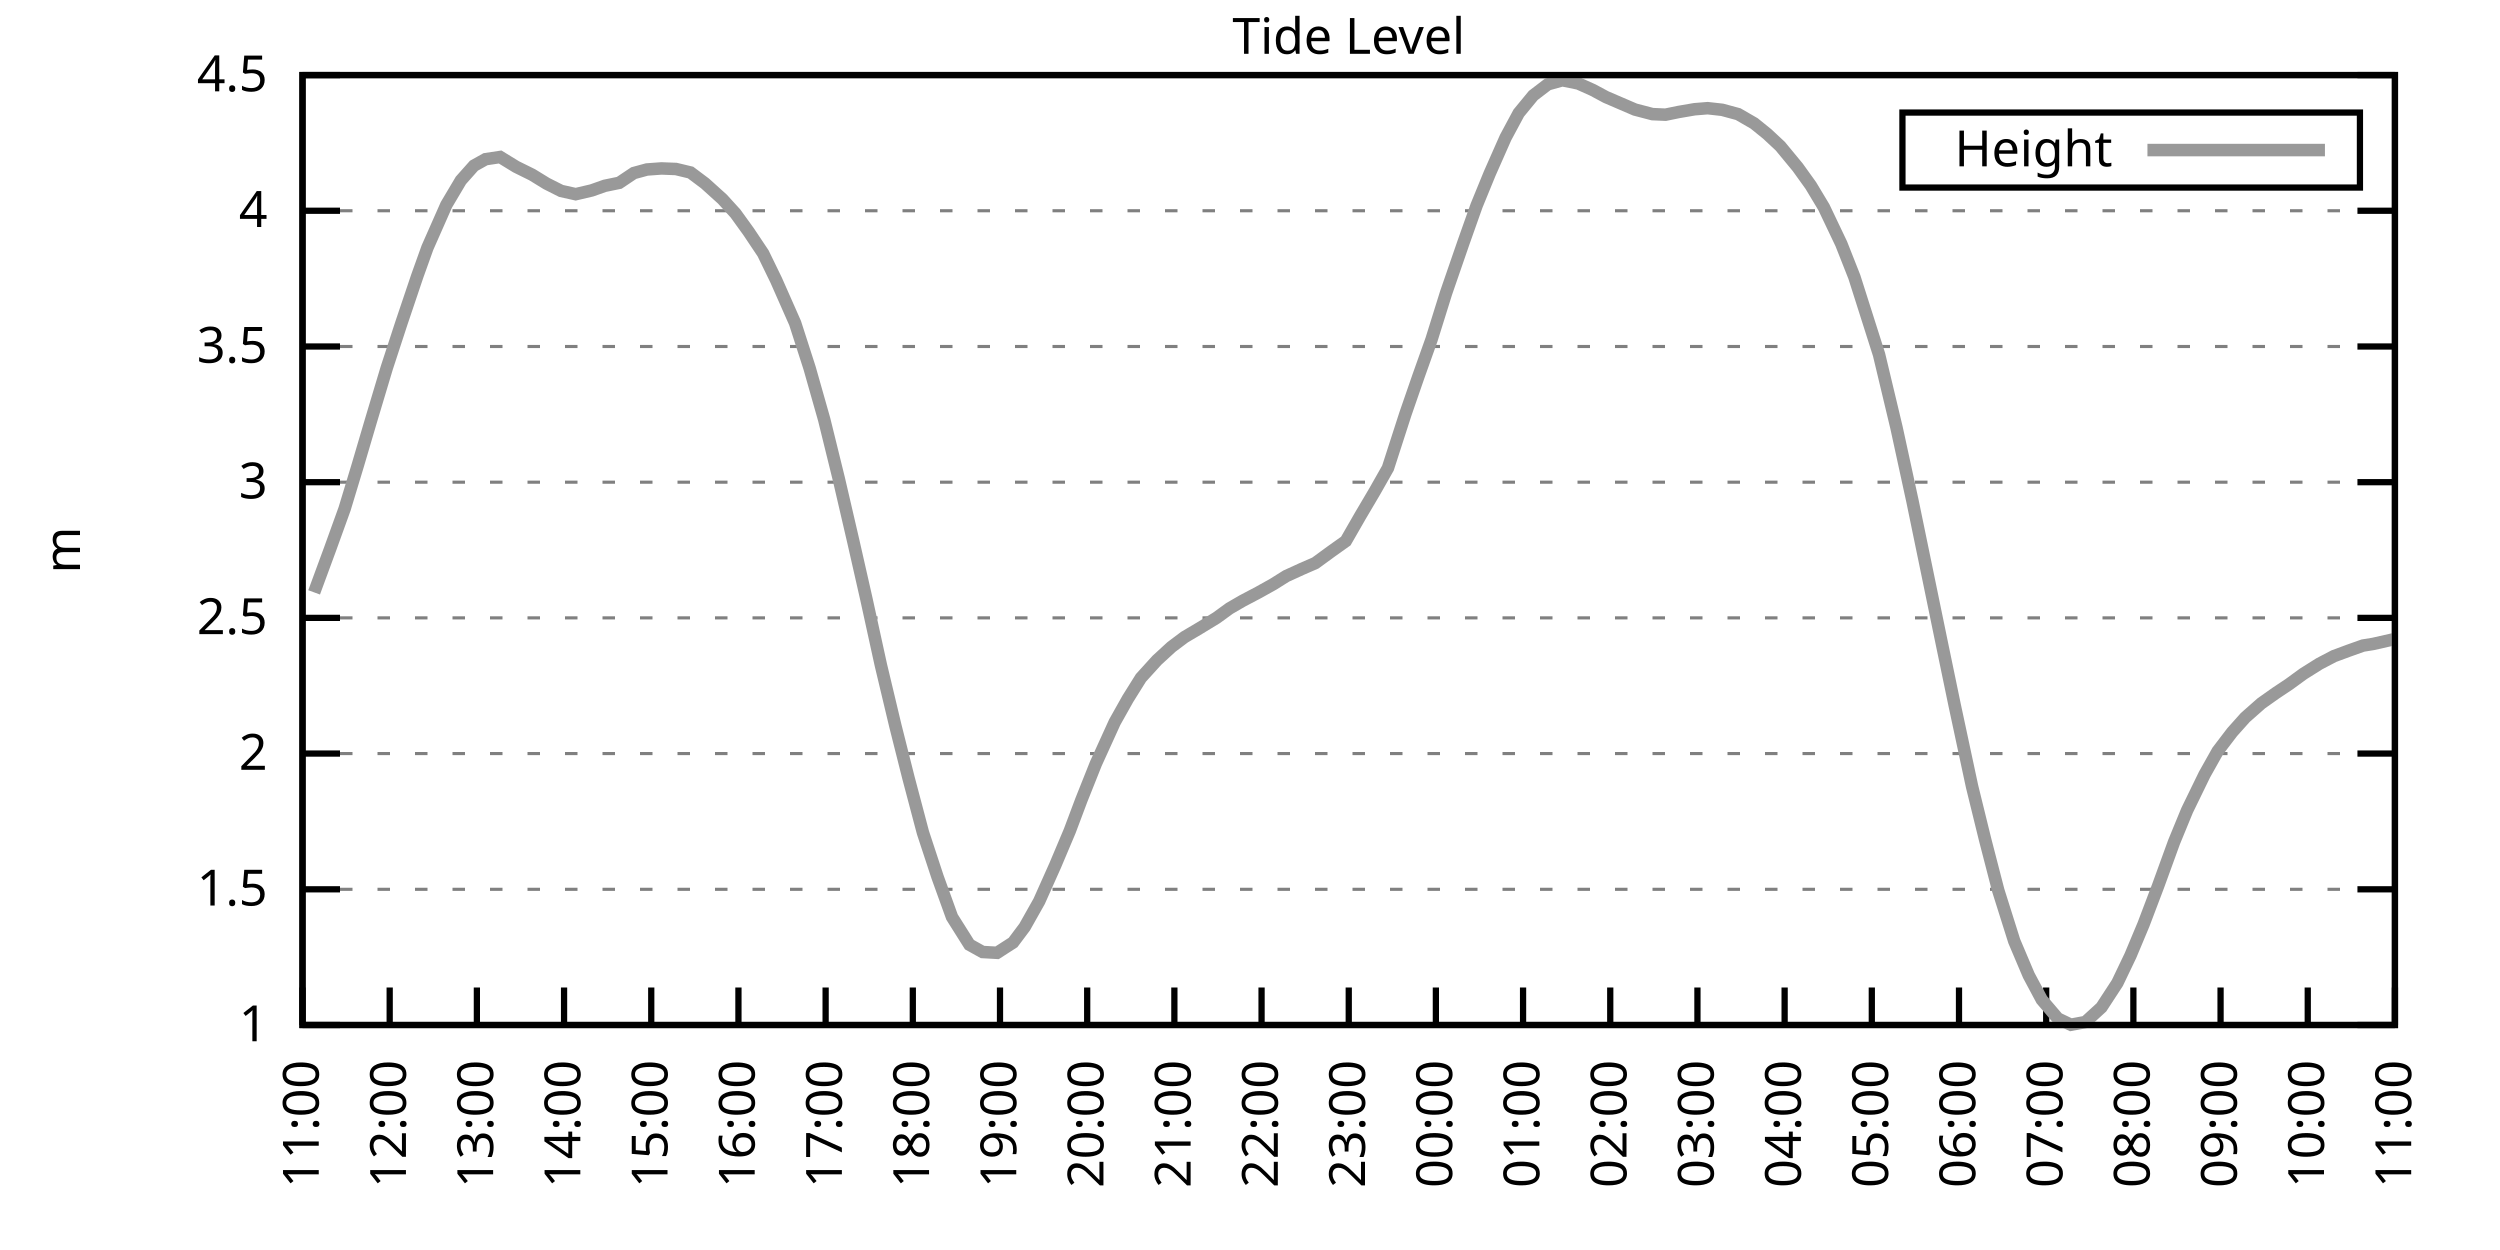
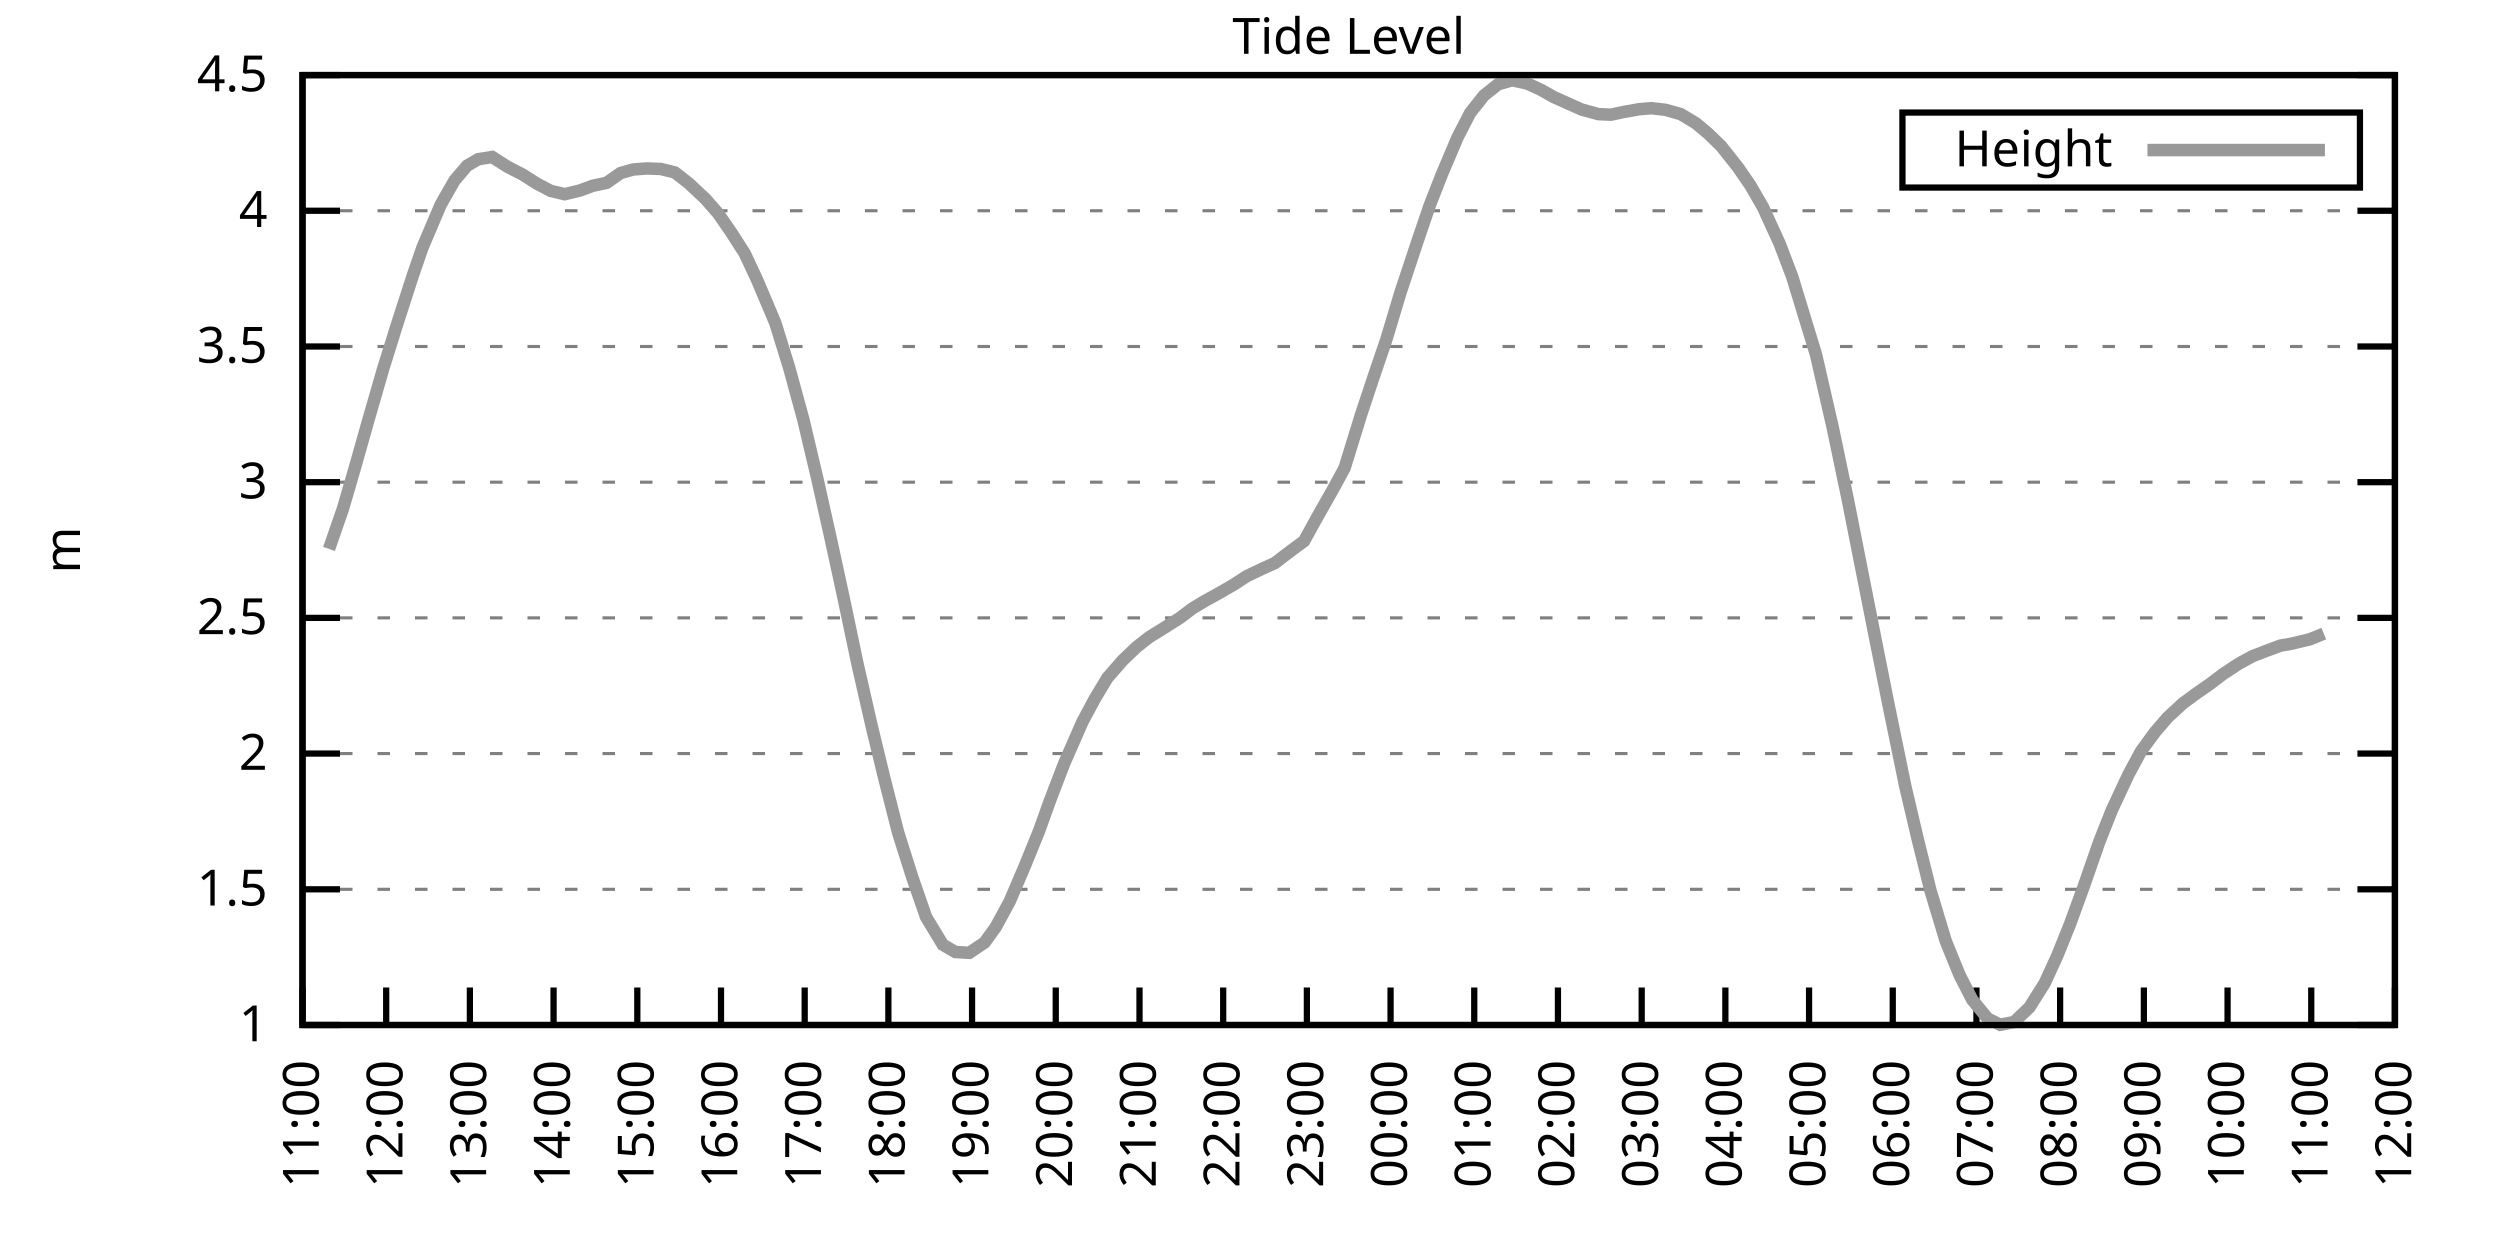
<svg xmlns="http://www.w3.org/2000/svg" xmlns:xlink="http://www.w3.org/1999/xlink" width="400" height="200" viewBox="0 0 400 200">
  <g id="gnuplot_canvas">
    <rect x="0" y="0" width="400" height="200" fill="none" />
    <defs>
      <circle id="gpDot" r="0.5" stroke-width="0.5" stroke="currentColor" />
      <path id="gpPt0" stroke-width="0.333" stroke="currentColor" d="M-1,0 h2 M0,-1 v2" />
      <path id="gpPt1" stroke-width="0.333" stroke="currentColor" d="M-1,-1 L1,1 M1,-1 L-1,1" />
      <path id="gpPt2" stroke-width="0.333" stroke="currentColor" d="M-1,0 L1,0 M0,-1 L0,1 M-1,-1 L1,1 M-1,1 L1,-1" />
      <rect id="gpPt3" stroke-width="0.333" stroke="currentColor" x="-1" y="-1" width="2" height="2" />
      <rect id="gpPt4" stroke-width="0.333" stroke="currentColor" fill="currentColor" x="-1" y="-1" width="2" height="2" />
      <circle id="gpPt5" stroke-width="0.333" stroke="currentColor" cx="0" cy="0" r="1" />
      <use xlink:href="#gpPt5" id="gpPt6" fill="currentColor" stroke="none" />
      <path id="gpPt7" stroke-width="0.333" stroke="currentColor" d="M0,-1.33 L-1.33,0.67 L1.33,0.67 z" />
      <use xlink:href="#gpPt7" id="gpPt8" fill="currentColor" stroke="none" />
      <use xlink:href="#gpPt7" id="gpPt9" stroke="currentColor" transform="rotate(180)" />
      <use xlink:href="#gpPt9" id="gpPt10" fill="currentColor" stroke="none" />
      <use xlink:href="#gpPt3" id="gpPt11" stroke="currentColor" transform="rotate(45)" />
      <use xlink:href="#gpPt11" id="gpPt12" fill="currentColor" stroke="none" />
      <path id="gpPt13" stroke-width="0.333" stroke="currentColor" d="M0,1.330 L1.265,0.411 L0.782,-1.067 L-0.782,-1.076 L-1.265,0.411 z" />
      <use xlink:href="#gpPt13" id="gpPt14" fill="currentColor" stroke="none" />
      <filter id="textbox" filterUnits="objectBoundingBox" x="0" y="0" height="1" width="1">
        <feFlood flood-color="white" flood-opacity="1" result="bgnd" />
        <feComposite in="SourceGraphic" in2="bgnd" operator="atop" />
      </filter>
      <filter id="greybox" filterUnits="objectBoundingBox" x="0" y="0" height="1" width="1">
        <feFlood flood-color="lightgrey" flood-opacity="1" result="grey" />
        <feComposite in="SourceGraphic" in2="grey" operator="atop" />
      </filter>
    </defs>
    <g fill="none" color="white" stroke="currentColor" stroke-width="1.00" stroke-linecap="butt" stroke-linejoin="miter">
</g>
    <g fill="none" color="black" stroke="currentColor" stroke-width="1.00" stroke-linecap="butt" stroke-linejoin="miter">
      <g stroke="none" shape-rendering="crispEdges">
        <polygon fill="rgb(255, 255, 255)" points="48.40,164.00 383.18,164.00 383.18,12.02 48.40,12.02 " />
      </g>
    </g>
    <g fill="none" color="black" stroke="currentColor" stroke-width="1.00" stroke-linecap="butt" stroke-linejoin="miter">
</g>
    <g fill="none" color="black" stroke="black" stroke-width="0.50" stroke-linecap="butt" stroke-linejoin="miter">
</g>
    <g fill="none" color="gray" stroke="currentColor" stroke-width="0.50" stroke-linecap="butt" stroke-linejoin="miter">
      <path stroke="gray" stroke-dasharray="2,4" class="gridline" d="M48.40,164.00 L383.19,164.00  " />
    </g>
    <g fill="none" color="gray" stroke="gray" stroke-width="1.00" stroke-linecap="butt" stroke-linejoin="miter">
</g>
    <g fill="none" color="black" stroke="currentColor" stroke-width="1.00" stroke-linecap="butt" stroke-linejoin="miter">
      <path stroke="black" d="M48.40,164.00 L54.40,164.00 M383.19,164.00 L377.19,164.00  " />
      <g transform="translate(42.80,166.60)" stroke="none" fill="black" font-family="Sans" font-size="8.00" text-anchor="end">
        <text>
          <tspan font-family="Sans"> 1</tspan>
        </text>
      </g>
    </g>
    <g fill="none" color="black" stroke="currentColor" stroke-width="1.00" stroke-linecap="butt" stroke-linejoin="miter">
</g>
    <g fill="none" color="black" stroke="black" stroke-width="0.50" stroke-linecap="butt" stroke-linejoin="miter">
</g>
    <g fill="none" color="gray" stroke="currentColor" stroke-width="0.50" stroke-linecap="butt" stroke-linejoin="miter">
      <path stroke="gray" stroke-dasharray="2,4" class="gridline" d="M48.40,142.29 L383.19,142.29  " />
    </g>
    <g fill="none" color="gray" stroke="gray" stroke-width="1.00" stroke-linecap="butt" stroke-linejoin="miter">
</g>
    <g fill="none" color="black" stroke="currentColor" stroke-width="1.00" stroke-linecap="butt" stroke-linejoin="miter">
      <path stroke="black" d="M48.40,142.29 L54.40,142.29 M383.19,142.29 L377.19,142.29  " />
      <g transform="translate(42.80,144.89)" stroke="none" fill="black" font-family="Sans" font-size="8.00" text-anchor="end">
        <text>
          <tspan font-family="Sans"> 1.5</tspan>
        </text>
      </g>
    </g>
    <g fill="none" color="black" stroke="currentColor" stroke-width="1.00" stroke-linecap="butt" stroke-linejoin="miter">
</g>
    <g fill="none" color="black" stroke="black" stroke-width="0.50" stroke-linecap="butt" stroke-linejoin="miter">
</g>
    <g fill="none" color="gray" stroke="currentColor" stroke-width="0.50" stroke-linecap="butt" stroke-linejoin="miter">
      <path stroke="gray" stroke-dasharray="2,4" class="gridline" d="M48.40,120.57 L383.19,120.57  " />
    </g>
    <g fill="none" color="gray" stroke="gray" stroke-width="1.00" stroke-linecap="butt" stroke-linejoin="miter">
</g>
    <g fill="none" color="black" stroke="currentColor" stroke-width="1.00" stroke-linecap="butt" stroke-linejoin="miter">
      <path stroke="black" d="M48.40,120.57 L54.40,120.57 M383.19,120.57 L377.19,120.57  " />
      <g transform="translate(42.80,123.17)" stroke="none" fill="black" font-family="Sans" font-size="8.00" text-anchor="end">
        <text>
          <tspan font-family="Sans"> 2</tspan>
        </text>
      </g>
    </g>
    <g fill="none" color="black" stroke="currentColor" stroke-width="1.00" stroke-linecap="butt" stroke-linejoin="miter">
</g>
    <g fill="none" color="black" stroke="black" stroke-width="0.50" stroke-linecap="butt" stroke-linejoin="miter">
</g>
    <g fill="none" color="gray" stroke="currentColor" stroke-width="0.50" stroke-linecap="butt" stroke-linejoin="miter">
      <path stroke="gray" stroke-dasharray="2,4" class="gridline" d="M48.40,98.86 L383.19,98.86  " />
    </g>
    <g fill="none" color="gray" stroke="gray" stroke-width="1.00" stroke-linecap="butt" stroke-linejoin="miter">
</g>
    <g fill="none" color="black" stroke="currentColor" stroke-width="1.00" stroke-linecap="butt" stroke-linejoin="miter">
      <path stroke="black" d="M48.40,98.86 L54.40,98.86 M383.19,98.86 L377.19,98.86  " />
      <g transform="translate(42.80,101.46)" stroke="none" fill="black" font-family="Sans" font-size="8.00" text-anchor="end">
        <text>
          <tspan font-family="Sans"> 2.5</tspan>
        </text>
      </g>
    </g>
    <g fill="none" color="black" stroke="currentColor" stroke-width="1.00" stroke-linecap="butt" stroke-linejoin="miter">
</g>
    <g fill="none" color="black" stroke="black" stroke-width="0.50" stroke-linecap="butt" stroke-linejoin="miter">
</g>
    <g fill="none" color="gray" stroke="currentColor" stroke-width="0.50" stroke-linecap="butt" stroke-linejoin="miter">
      <path stroke="gray" stroke-dasharray="2,4" class="gridline" d="M48.40,77.15 L383.19,77.15  " />
    </g>
    <g fill="none" color="gray" stroke="gray" stroke-width="1.00" stroke-linecap="butt" stroke-linejoin="miter">
</g>
    <g fill="none" color="black" stroke="currentColor" stroke-width="1.00" stroke-linecap="butt" stroke-linejoin="miter">
      <path stroke="black" d="M48.40,77.15 L54.40,77.15 M383.19,77.15 L377.19,77.15  " />
      <g transform="translate(42.80,79.75)" stroke="none" fill="black" font-family="Sans" font-size="8.00" text-anchor="end">
        <text>
          <tspan font-family="Sans"> 3</tspan>
        </text>
      </g>
    </g>
    <g fill="none" color="black" stroke="currentColor" stroke-width="1.00" stroke-linecap="butt" stroke-linejoin="miter">
</g>
    <g fill="none" color="black" stroke="black" stroke-width="0.50" stroke-linecap="butt" stroke-linejoin="miter">
</g>
    <g fill="none" color="gray" stroke="currentColor" stroke-width="0.50" stroke-linecap="butt" stroke-linejoin="miter">
      <path stroke="gray" stroke-dasharray="2,4" class="gridline" d="M48.40,55.44 L383.19,55.44  " />
    </g>
    <g fill="none" color="gray" stroke="gray" stroke-width="1.00" stroke-linecap="butt" stroke-linejoin="miter">
</g>
    <g fill="none" color="black" stroke="currentColor" stroke-width="1.00" stroke-linecap="butt" stroke-linejoin="miter">
      <path stroke="black" d="M48.40,55.44 L54.40,55.44 M383.19,55.44 L377.19,55.44  " />
      <g transform="translate(42.80,58.04)" stroke="none" fill="black" font-family="Sans" font-size="8.00" text-anchor="end">
        <text>
          <tspan font-family="Sans"> 3.5</tspan>
        </text>
      </g>
    </g>
    <g fill="none" color="black" stroke="currentColor" stroke-width="1.00" stroke-linecap="butt" stroke-linejoin="miter">
</g>
    <g fill="none" color="black" stroke="black" stroke-width="0.50" stroke-linecap="butt" stroke-linejoin="miter">
</g>
    <g fill="none" color="gray" stroke="currentColor" stroke-width="0.50" stroke-linecap="butt" stroke-linejoin="miter">
      <path stroke="gray" stroke-dasharray="2,4" class="gridline" d="M48.40,33.72 L383.19,33.72  " />
    </g>
    <g fill="none" color="gray" stroke="gray" stroke-width="1.00" stroke-linecap="butt" stroke-linejoin="miter">
</g>
    <g fill="none" color="black" stroke="currentColor" stroke-width="1.00" stroke-linecap="butt" stroke-linejoin="miter">
      <path stroke="black" d="M48.40,33.72 L54.40,33.72 M383.19,33.72 L377.19,33.72  " />
      <g transform="translate(42.80,36.32)" stroke="none" fill="black" font-family="Sans" font-size="8.00" text-anchor="end">
        <text>
          <tspan font-family="Sans"> 4</tspan>
        </text>
      </g>
    </g>
    <g fill="none" color="black" stroke="currentColor" stroke-width="1.00" stroke-linecap="butt" stroke-linejoin="miter">
</g>
    <g fill="none" color="black" stroke="black" stroke-width="0.50" stroke-linecap="butt" stroke-linejoin="miter">
</g>
    <g fill="none" color="gray" stroke="currentColor" stroke-width="0.50" stroke-linecap="butt" stroke-linejoin="miter">
      <path stroke="gray" stroke-dasharray="2,4" class="gridline" d="M48.40,12.01 L383.19,12.01  " />
    </g>
    <g fill="none" color="gray" stroke="gray" stroke-width="1.00" stroke-linecap="butt" stroke-linejoin="miter">
</g>
    <g fill="none" color="black" stroke="currentColor" stroke-width="1.00" stroke-linecap="butt" stroke-linejoin="miter">
      <path stroke="black" d="M48.40,12.01 L54.40,12.01 M383.19,12.01 L377.19,12.01  " />
      <g transform="translate(42.80,14.61)" stroke="none" fill="black" font-family="Sans" font-size="8.00" text-anchor="end">
        <text>
          <tspan font-family="Sans"> 4.5</tspan>
        </text>
      </g>
    </g>
    <g fill="none" color="black" stroke="currentColor" stroke-width="1.00" stroke-linecap="butt" stroke-linejoin="miter">
      <path stroke="black" d="M48.40,164.00 L48.40,158.00  " />
      <g transform="translate(51.00,169.60) rotate(270.00)" stroke="none" fill="black" font-family="Sans" font-size="8.00" text-anchor="end">
        <text>
          <tspan font-family="Sans">11:00</tspan>
        </text>
      </g>
    </g>
    <g fill="none" color="black" stroke="currentColor" stroke-width="1.00" stroke-linecap="butt" stroke-linejoin="miter">
-       <path stroke="black" d="M62.35,164.00 L62.35,158.00  " />
-       <g transform="translate(64.95,169.60) rotate(270.00)" stroke="none" fill="black" font-family="Sans" font-size="8.00" text-anchor="end">
+       <path stroke="black" d="M61.79,164.00 L61.79,158.00  " />
+       <g transform="translate(64.39,169.60) rotate(270.00)" stroke="none" fill="black" font-family="Sans" font-size="8.00" text-anchor="end">
        <text>
          <tspan font-family="Sans">12:00</tspan>
        </text>
      </g>
    </g>
    <g fill="none" color="black" stroke="currentColor" stroke-width="1.00" stroke-linecap="butt" stroke-linejoin="miter">
-       <path stroke="black" d="M76.30,164.00 L76.30,158.00  " />
-       <g transform="translate(78.90,169.60) rotate(270.00)" stroke="none" fill="black" font-family="Sans" font-size="8.00" text-anchor="end">
+       <path stroke="black" d="M75.18,164.00 L75.18,158.00  " />
+       <g transform="translate(77.78,169.60) rotate(270.00)" stroke="none" fill="black" font-family="Sans" font-size="8.00" text-anchor="end">
        <text>
          <tspan font-family="Sans">13:00</tspan>
        </text>
      </g>
    </g>
    <g fill="none" color="black" stroke="currentColor" stroke-width="1.00" stroke-linecap="butt" stroke-linejoin="miter">
-       <path stroke="black" d="M90.25,164.00 L90.25,158.00  " />
-       <g transform="translate(92.85,169.60) rotate(270.00)" stroke="none" fill="black" font-family="Sans" font-size="8.00" text-anchor="end">
+       <path stroke="black" d="M88.57,164.00 L88.57,158.00  " />
+       <g transform="translate(91.17,169.60) rotate(270.00)" stroke="none" fill="black" font-family="Sans" font-size="8.00" text-anchor="end">
        <text>
          <tspan font-family="Sans">14:00</tspan>
        </text>
      </g>
    </g>
    <g fill="none" color="black" stroke="currentColor" stroke-width="1.00" stroke-linecap="butt" stroke-linejoin="miter">
-       <path stroke="black" d="M104.20,164.00 L104.20,158.00  " />
-       <g transform="translate(106.80,169.60) rotate(270.00)" stroke="none" fill="black" font-family="Sans" font-size="8.00" text-anchor="end">
+       <path stroke="black" d="M101.97,164.00 L101.97,158.00  " />
+       <g transform="translate(104.57,169.60) rotate(270.00)" stroke="none" fill="black" font-family="Sans" font-size="8.00" text-anchor="end">
        <text>
          <tspan font-family="Sans">15:00</tspan>
        </text>
      </g>
    </g>
    <g fill="none" color="black" stroke="currentColor" stroke-width="1.00" stroke-linecap="butt" stroke-linejoin="miter">
-       <path stroke="black" d="M118.15,164.00 L118.15,158.00  " />
-       <g transform="translate(120.75,169.60) rotate(270.00)" stroke="none" fill="black" font-family="Sans" font-size="8.00" text-anchor="end">
+       <path stroke="black" d="M115.36,164.00 L115.36,158.00  " />
+       <g transform="translate(117.96,169.60) rotate(270.00)" stroke="none" fill="black" font-family="Sans" font-size="8.00" text-anchor="end">
        <text>
          <tspan font-family="Sans">16:00</tspan>
        </text>
      </g>
    </g>
    <g fill="none" color="black" stroke="currentColor" stroke-width="1.00" stroke-linecap="butt" stroke-linejoin="miter">
-       <path stroke="black" d="M132.10,164.00 L132.10,158.00  " />
-       <g transform="translate(134.70,169.60) rotate(270.00)" stroke="none" fill="black" font-family="Sans" font-size="8.00" text-anchor="end">
+       <path stroke="black" d="M128.75,164.00 L128.75,158.00  " />
+       <g transform="translate(131.35,169.60) rotate(270.00)" stroke="none" fill="black" font-family="Sans" font-size="8.00" text-anchor="end">
        <text>
          <tspan font-family="Sans">17:00</tspan>
        </text>
      </g>
    </g>
    <g fill="none" color="black" stroke="currentColor" stroke-width="1.00" stroke-linecap="butt" stroke-linejoin="miter">
-       <path stroke="black" d="M146.05,164.00 L146.05,158.00  " />
-       <g transform="translate(148.65,169.60) rotate(270.00)" stroke="none" fill="black" font-family="Sans" font-size="8.00" text-anchor="end">
+       <path stroke="black" d="M142.14,164.00 L142.14,158.00  " />
+       <g transform="translate(144.74,169.60) rotate(270.00)" stroke="none" fill="black" font-family="Sans" font-size="8.00" text-anchor="end">
        <text>
          <tspan font-family="Sans">18:00</tspan>
        </text>
      </g>
    </g>
    <g fill="none" color="black" stroke="currentColor" stroke-width="1.00" stroke-linecap="butt" stroke-linejoin="miter">
-       <path stroke="black" d="M160.00,164.00 L160.00,158.00  " />
-       <g transform="translate(162.60,169.60) rotate(270.00)" stroke="none" fill="black" font-family="Sans" font-size="8.00" text-anchor="end">
+       <path stroke="black" d="M155.53,164.00 L155.53,158.00  " />
+       <g transform="translate(158.13,169.60) rotate(270.00)" stroke="none" fill="black" font-family="Sans" font-size="8.00" text-anchor="end">
        <text>
          <tspan font-family="Sans">19:00</tspan>
        </text>
      </g>
    </g>
    <g fill="none" color="black" stroke="currentColor" stroke-width="1.00" stroke-linecap="butt" stroke-linejoin="miter">
-       <path stroke="black" d="M173.95,164.00 L173.95,158.00  " />
-       <g transform="translate(176.55,169.60) rotate(270.00)" stroke="none" fill="black" font-family="Sans" font-size="8.00" text-anchor="end">
+       <path stroke="black" d="M168.92,164.00 L168.92,158.00  " />
+       <g transform="translate(171.52,169.60) rotate(270.00)" stroke="none" fill="black" font-family="Sans" font-size="8.00" text-anchor="end">
        <text>
          <tspan font-family="Sans">20:00</tspan>
        </text>
      </g>
    </g>
    <g fill="none" color="black" stroke="currentColor" stroke-width="1.00" stroke-linecap="butt" stroke-linejoin="miter">
-       <path stroke="black" d="M187.90,164.00 L187.90,158.00  " />
-       <g transform="translate(190.50,169.60) rotate(270.00)" stroke="none" fill="black" font-family="Sans" font-size="8.00" text-anchor="end">
+       <path stroke="black" d="M182.32,164.00 L182.32,158.00  " />
+       <g transform="translate(184.92,169.60) rotate(270.00)" stroke="none" fill="black" font-family="Sans" font-size="8.00" text-anchor="end">
        <text>
          <tspan font-family="Sans">21:00</tspan>
        </text>
      </g>
    </g>
    <g fill="none" color="black" stroke="currentColor" stroke-width="1.00" stroke-linecap="butt" stroke-linejoin="miter">
-       <path stroke="black" d="M201.85,164.00 L201.85,158.00  " />
-       <g transform="translate(204.45,169.60) rotate(270.00)" stroke="none" fill="black" font-family="Sans" font-size="8.00" text-anchor="end">
+       <path stroke="black" d="M195.71,164.00 L195.71,158.00  " />
+       <g transform="translate(198.31,169.60) rotate(270.00)" stroke="none" fill="black" font-family="Sans" font-size="8.00" text-anchor="end">
        <text>
          <tspan font-family="Sans">22:00</tspan>
        </text>
      </g>
    </g>
    <g fill="none" color="black" stroke="currentColor" stroke-width="1.00" stroke-linecap="butt" stroke-linejoin="miter">
-       <path stroke="black" d="M215.80,164.00 L215.80,158.00  " />
-       <g transform="translate(218.40,169.60) rotate(270.00)" stroke="none" fill="black" font-family="Sans" font-size="8.00" text-anchor="end">
+       <path stroke="black" d="M209.10,164.00 L209.10,158.00  " />
+       <g transform="translate(211.70,169.60) rotate(270.00)" stroke="none" fill="black" font-family="Sans" font-size="8.00" text-anchor="end">
        <text>
          <tspan font-family="Sans">23:00</tspan>
        </text>
      </g>
    </g>
    <g fill="none" color="black" stroke="currentColor" stroke-width="1.00" stroke-linecap="butt" stroke-linejoin="miter">
-       <path stroke="black" d="M229.74,164.00 L229.74,158.00  " />
-       <g transform="translate(232.34,169.60) rotate(270.00)" stroke="none" fill="black" font-family="Sans" font-size="8.00" text-anchor="end">
+       <path stroke="black" d="M222.49,164.00 L222.49,158.00  " />
+       <g transform="translate(225.09,169.60) rotate(270.00)" stroke="none" fill="black" font-family="Sans" font-size="8.00" text-anchor="end">
        <text>
          <tspan font-family="Sans">00:00</tspan>
        </text>
      </g>
    </g>
    <g fill="none" color="black" stroke="currentColor" stroke-width="1.00" stroke-linecap="butt" stroke-linejoin="miter">
-       <path stroke="black" d="M243.69,164.00 L243.69,158.00  " />
-       <g transform="translate(246.29,169.60) rotate(270.00)" stroke="none" fill="black" font-family="Sans" font-size="8.00" text-anchor="end">
+       <path stroke="black" d="M235.88,164.00 L235.88,158.00  " />
+       <g transform="translate(238.48,169.60) rotate(270.00)" stroke="none" fill="black" font-family="Sans" font-size="8.00" text-anchor="end">
        <text>
          <tspan font-family="Sans">01:00</tspan>
        </text>
      </g>
    </g>
    <g fill="none" color="black" stroke="currentColor" stroke-width="1.00" stroke-linecap="butt" stroke-linejoin="miter">
-       <path stroke="black" d="M257.64,164.00 L257.64,158.00  " />
-       <g transform="translate(260.24,169.60) rotate(270.00)" stroke="none" fill="black" font-family="Sans" font-size="8.00" text-anchor="end">
+       <path stroke="black" d="M249.27,164.00 L249.27,158.00  " />
+       <g transform="translate(251.87,169.60) rotate(270.00)" stroke="none" fill="black" font-family="Sans" font-size="8.00" text-anchor="end">
        <text>
          <tspan font-family="Sans">02:00</tspan>
        </text>
      </g>
    </g>
    <g fill="none" color="black" stroke="currentColor" stroke-width="1.00" stroke-linecap="butt" stroke-linejoin="miter">
-       <path stroke="black" d="M271.59,164.00 L271.59,158.00  " />
-       <g transform="translate(274.19,169.60) rotate(270.00)" stroke="none" fill="black" font-family="Sans" font-size="8.00" text-anchor="end">
+       <path stroke="black" d="M262.67,164.00 L262.67,158.00  " />
+       <g transform="translate(265.27,169.60) rotate(270.00)" stroke="none" fill="black" font-family="Sans" font-size="8.00" text-anchor="end">
        <text>
          <tspan font-family="Sans">03:00</tspan>
        </text>
      </g>
    </g>
    <g fill="none" color="black" stroke="currentColor" stroke-width="1.00" stroke-linecap="butt" stroke-linejoin="miter">
-       <path stroke="black" d="M285.54,164.00 L285.54,158.00  " />
-       <g transform="translate(288.14,169.60) rotate(270.00)" stroke="none" fill="black" font-family="Sans" font-size="8.00" text-anchor="end">
+       <path stroke="black" d="M276.06,164.00 L276.06,158.00  " />
+       <g transform="translate(278.66,169.60) rotate(270.00)" stroke="none" fill="black" font-family="Sans" font-size="8.00" text-anchor="end">
        <text>
          <tspan font-family="Sans">04:00</tspan>
        </text>
      </g>
    </g>
    <g fill="none" color="black" stroke="currentColor" stroke-width="1.00" stroke-linecap="butt" stroke-linejoin="miter">
-       <path stroke="black" d="M299.49,164.00 L299.49,158.00  " />
-       <g transform="translate(302.09,169.60) rotate(270.00)" stroke="none" fill="black" font-family="Sans" font-size="8.00" text-anchor="end">
+       <path stroke="black" d="M289.45,164.00 L289.45,158.00  " />
+       <g transform="translate(292.05,169.60) rotate(270.00)" stroke="none" fill="black" font-family="Sans" font-size="8.00" text-anchor="end">
        <text>
          <tspan font-family="Sans">05:00</tspan>
        </text>
      </g>
    </g>
    <g fill="none" color="black" stroke="currentColor" stroke-width="1.00" stroke-linecap="butt" stroke-linejoin="miter">
-       <path stroke="black" d="M313.44,164.00 L313.44,158.00  " />
-       <g transform="translate(316.04,169.60) rotate(270.00)" stroke="none" fill="black" font-family="Sans" font-size="8.00" text-anchor="end">
+       <path stroke="black" d="M302.84,164.00 L302.84,158.00  " />
+       <g transform="translate(305.44,169.60) rotate(270.00)" stroke="none" fill="black" font-family="Sans" font-size="8.00" text-anchor="end">
        <text>
          <tspan font-family="Sans">06:00</tspan>
        </text>
      </g>
    </g>
    <g fill="none" color="black" stroke="currentColor" stroke-width="1.00" stroke-linecap="butt" stroke-linejoin="miter">
-       <path stroke="black" d="M327.39,164.00 L327.39,158.00  " />
-       <g transform="translate(329.99,169.60) rotate(270.00)" stroke="none" fill="black" font-family="Sans" font-size="8.00" text-anchor="end">
+       <path stroke="black" d="M316.23,164.00 L316.23,158.00  " />
+       <g transform="translate(318.83,169.60) rotate(270.00)" stroke="none" fill="black" font-family="Sans" font-size="8.00" text-anchor="end">
        <text>
          <tspan font-family="Sans">07:00</tspan>
        </text>
      </g>
    </g>
    <g fill="none" color="black" stroke="currentColor" stroke-width="1.00" stroke-linecap="butt" stroke-linejoin="miter">
-       <path stroke="black" d="M341.34,164.00 L341.34,158.00  " />
-       <g transform="translate(343.94,169.60) rotate(270.00)" stroke="none" fill="black" font-family="Sans" font-size="8.00" text-anchor="end">
+       <path stroke="black" d="M329.62,164.00 L329.62,158.00  " />
+       <g transform="translate(332.22,169.60) rotate(270.00)" stroke="none" fill="black" font-family="Sans" font-size="8.00" text-anchor="end">
        <text>
          <tspan font-family="Sans">08:00</tspan>
        </text>
      </g>
    </g>
    <g fill="none" color="black" stroke="currentColor" stroke-width="1.00" stroke-linecap="butt" stroke-linejoin="miter">
-       <path stroke="black" d="M355.29,164.00 L355.29,158.00  " />
-       <g transform="translate(357.89,169.60) rotate(270.00)" stroke="none" fill="black" font-family="Sans" font-size="8.00" text-anchor="end">
+       <path stroke="black" d="M343.02,164.00 L343.02,158.00  " />
+       <g transform="translate(345.62,169.60) rotate(270.00)" stroke="none" fill="black" font-family="Sans" font-size="8.00" text-anchor="end">
        <text>
          <tspan font-family="Sans">09:00</tspan>
        </text>
      </g>
    </g>
    <g fill="none" color="black" stroke="currentColor" stroke-width="1.00" stroke-linecap="butt" stroke-linejoin="miter">
-       <path stroke="black" d="M369.24,164.00 L369.24,158.00  " />
-       <g transform="translate(371.84,169.60) rotate(270.00)" stroke="none" fill="black" font-family="Sans" font-size="8.00" text-anchor="end">
+       <path stroke="black" d="M356.41,164.00 L356.41,158.00  " />
+       <g transform="translate(359.01,169.60) rotate(270.00)" stroke="none" fill="black" font-family="Sans" font-size="8.00" text-anchor="end">
        <text>
          <tspan font-family="Sans">10:00</tspan>
+         </text>
+       </g>
+     </g>
+     <g fill="none" color="black" stroke="currentColor" stroke-width="1.00" stroke-linecap="butt" stroke-linejoin="miter">
+       <path stroke="black" d="M369.80,164.00 L369.80,158.00  " />
+       <g transform="translate(372.40,169.60) rotate(270.00)" stroke="none" fill="black" font-family="Sans" font-size="8.00" text-anchor="end">
+         <text>
+           <tspan font-family="Sans">11:00</tspan>
        </text>
      </g>
    </g>
    <g fill="none" color="black" stroke="currentColor" stroke-width="1.00" stroke-linecap="butt" stroke-linejoin="miter">
      <path stroke="black" d="M383.19,164.00 L383.19,158.00  " />
      <g transform="translate(385.79,169.60) rotate(270.00)" stroke="none" fill="black" font-family="Sans" font-size="8.00" text-anchor="end">
        <text>
-           <tspan font-family="Sans">11:00</tspan>
+           <tspan font-family="Sans">12:00</tspan>
        </text>
      </g>
    </g>
    <g fill="none" color="black" stroke="currentColor" stroke-width="1.00" stroke-linecap="butt" stroke-linejoin="miter">
</g>
    <g fill="none" color="black" stroke="currentColor" stroke-width="1.00" stroke-linecap="butt" stroke-linejoin="miter">
      <path stroke="black" d="M48.40,12.01 L48.40,164.00 L383.19,164.00 L383.19,12.01 L48.40,12.01 Z  " />
    </g>
    <g fill="none" color="black" stroke="currentColor" stroke-width="1.00" stroke-linecap="butt" stroke-linejoin="miter">
</g>
    <g fill="none" color="black" stroke="currentColor" stroke-width="1.00" stroke-linecap="butt" stroke-linejoin="miter">
      <path stroke="black" d="M304.39,30.01 L304.39,18.01 L377.59,18.01 L377.59,30.01 L304.39,30.01 Z  " />
    </g>
    <g id="Tide_level_plot_1">
      <g fill="none" color="white" stroke="black" stroke-width="2.00" stroke-linecap="butt" stroke-linejoin="miter">
</g>
      <g fill="none" color="black" stroke="currentColor" stroke-width="2.00" stroke-linecap="butt" stroke-linejoin="miter">
        <g transform="translate(337.99,26.61)" stroke="none" fill="black" font-family="Sans" font-size="8.00" text-anchor="end">
          <text>
            <tspan font-family="Sans">Height</tspan>
          </text>
        </g>
      </g>
      <g fill="none" color="black" stroke="currentColor" stroke-width="2.00" stroke-linecap="butt" stroke-linejoin="miter">
-         <path stroke="rgb(153, 153, 153)" d="M343.59,24.01 L371.99,24.01 M50.26,94.78 L52.82,87.83 L55.14,81.40 L57.23,74.50 L59.33,67.38 L61.88,58.87   L64.21,51.74 L66.77,44.15 L68.39,39.63 L71.42,32.77 L73.74,28.86 L75.83,26.51 L77.69,25.47 L80.02,25.12   L82.58,26.69 L85.13,27.95 L87.46,29.38 L89.78,30.55 L92.11,31.07 L94.67,30.47 L96.76,29.73 L99.08,29.25   L101.41,27.69 L103.50,27.12 L105.83,26.95 L108.15,27.04 L110.48,27.60 L112.80,29.34 L115.59,31.86 L117.68,34.16   L119.78,37.07 L122.10,40.54 L124.19,44.84 L127.22,51.70 L129.54,58.91 L131.87,67.12 L134.19,76.54 L136.51,86.53   L138.61,95.78 L140.93,106.37 L143.26,116.14 L145.35,124.44 L147.67,133.21 L150.00,140.29 L152.32,146.72 L155.11,151.15   L157.21,152.32 L159.53,152.45 L162.09,150.80 L163.95,148.32 L166.27,144.20 L168.83,138.47 L171.16,132.95 L173.02,128.00   L175.34,122.18 L178.36,115.54 L180.46,111.80 L182.55,108.46 L185.11,105.64 L187.43,103.51 L189.52,101.94 L191.85,100.56   L194.64,98.86 L196.73,97.34 L198.82,96.13 L201.38,94.78 L203.71,93.48 L205.80,92.17 L208.36,91.00 L210.45,90.09   L213.01,88.22 L215.33,86.57 L217.65,82.53 L219.98,78.58 L222.07,74.89 L224.86,66.25 L226.95,60.21 L229.05,54.31   L231.37,46.88 L234.16,38.80 L236.25,32.90 L238.35,27.77 L240.90,22.00 L243.00,18.09 L245.32,15.27 L247.65,13.49   L249.97,12.84 L252.53,13.36 L254.85,14.40 L256.95,15.53 L261.60,17.53 L264.39,18.26 L266.48,18.35 L268.57,17.92   L271.13,17.48 L273.22,17.31 L275.55,17.57 L278.10,18.26 L280.66,19.74 L282.75,21.43 L284.85,23.39 L287.64,26.77   L289.73,29.68 L291.82,33.16 L294.61,39.02 L296.70,44.32 L300.65,56.74 L303.44,68.42 L306.00,80.19 L308.33,91.48   L310.65,102.73 L312.74,112.80 L315.53,125.83 L317.63,134.38 L319.72,142.46 L322.28,150.58 L324.60,156.05 L326.69,159.96   L329.25,162.96 L331.34,163.96 L333.67,163.52 L336.23,161.18 L338.78,157.27 L340.88,152.88 L342.97,147.89 L345.29,141.77   L347.85,134.73 L349.94,129.65 L352.73,123.92 L354.83,120.18 L357.15,117.14 L359.24,114.80 L361.80,112.54 L364.13,110.89   L366.22,109.50 L368.54,107.81 L371.10,106.20 L373.43,104.98 L375.75,104.12 L378.08,103.29 L379.70,103.03 L382.96,102.29    " />
+         <path stroke="rgb(153, 153, 153)" d="M343.59,24.01 L371.99,24.01 M52.64,87.83 L54.87,81.40 L56.88,74.50 L58.89,67.38 L61.35,58.87 L63.58,51.74   L66.03,44.15 L67.59,39.63 L70.50,32.77 L72.73,28.86 L74.74,26.51 L76.52,25.47 L78.75,25.12 L81.21,26.69   L83.66,27.95 L85.90,29.38 L88.13,30.55 L90.36,31.07 L92.82,30.47 L94.82,29.73 L97.06,29.25 L99.29,27.69   L101.30,27.12 L103.53,26.95 L105.76,27.04 L107.99,27.60 L110.22,29.34 L112.90,31.86 L114.91,34.16 L116.92,37.07   L119.15,40.54 L121.16,44.84 L124.06,51.70 L126.29,58.91 L128.53,67.12 L130.76,76.54 L132.99,86.53 L135.00,95.78   L137.23,106.37 L139.46,116.14 L141.47,124.44 L143.70,133.21 L145.94,140.29 L148.17,146.72 L150.85,151.15 L152.85,152.32   L155.09,152.45 L157.54,150.80 L159.33,148.32 L161.56,144.20 L164.01,138.47 L166.25,132.95 L168.03,128.00 L170.26,122.18   L173.17,115.54 L175.17,111.80 L177.18,108.46 L179.64,105.64 L181.87,103.51 L183.88,101.94 L186.11,100.56 L188.79,98.86   L190.80,97.34 L192.81,96.13 L195.26,94.78 L197.49,93.48 L199.50,92.17 L201.96,91.00 L203.97,90.09 L206.42,88.22   L208.65,86.57 L210.88,82.53 L213.12,78.58 L215.13,74.89 L217.80,66.25 L219.81,60.21 L221.82,54.31 L224.05,46.88   L226.73,38.80 L228.74,32.90 L230.75,27.77 L233.20,22.00 L235.21,18.09 L237.44,15.27 L239.68,13.49 L241.91,12.84   L244.36,13.36 L246.60,14.40 L248.60,15.53 L253.07,17.53 L255.75,18.26 L257.76,18.35 L259.76,17.92 L262.22,17.48   L264.23,17.31 L266.46,17.57 L268.92,18.26 L271.37,19.74 L273.38,21.43 L275.39,23.39 L278.07,26.77 L280.07,29.68   L282.08,33.16 L284.76,39.02 L286.77,44.32 L290.56,56.74 L293.24,68.42 L295.70,80.19 L297.93,91.48 L300.16,102.73   L302.17,112.80 L304.85,125.83 L306.86,134.38 L308.87,142.46 L311.32,150.58 L313.55,156.05 L315.56,159.96 L318.02,162.96   L320.03,163.96 L322.26,163.52 L324.71,161.18 L327.17,157.27 L329.18,152.88 L331.19,147.89 L333.42,141.77 L335.87,134.73   L337.88,129.65 L340.56,123.92 L342.57,120.18 L344.80,117.14 L346.81,114.80 L349.26,112.54 L351.50,110.89 L353.51,109.50   L355.74,107.81 L358.19,106.20 L360.42,104.98 L362.66,104.12 L364.89,103.29 L366.45,103.03 L369.58,102.29 L371.81,101.38    " />
      </g>
    </g>
    <g fill="none" color="black" stroke="currentColor" stroke-width="2.00" stroke-linecap="butt" stroke-linejoin="miter">
</g>
    <g fill="none" color="black" stroke="black" stroke-width="1.00" stroke-linecap="butt" stroke-linejoin="miter">
</g>
    <g fill="none" color="black" stroke="currentColor" stroke-width="1.00" stroke-linecap="butt" stroke-linejoin="miter">
      <path stroke="black" d="M48.40,12.01 L48.40,164.00 L383.19,164.00 L383.19,12.01 L48.40,12.01 Z  " />
      <g transform="translate(12.80,88.01) rotate(270.00)" stroke="none" fill="black" font-family="Sans" font-size="8.00" text-anchor="middle">
        <text>
          <tspan font-family="Sans">m</tspan>
        </text>
      </g>
    </g>
    <g fill="none" color="black" stroke="currentColor" stroke-width="1.00" stroke-linecap="butt" stroke-linejoin="miter">
</g>
    <g fill="none" color="black" stroke="currentColor" stroke-width="1.00" stroke-linecap="butt" stroke-linejoin="miter">
      <g transform="translate(215.79,8.61)" stroke="none" fill="black" font-family="Sans" font-size="8.00" text-anchor="middle">
        <text>
          <tspan font-family="Sans">Tide Level</tspan>
        </text>
      </g>
    </g>
    <g fill="none" color="black" stroke="currentColor" stroke-width="1.00" stroke-linecap="butt" stroke-linejoin="miter">
</g>
  </g>
</svg>
